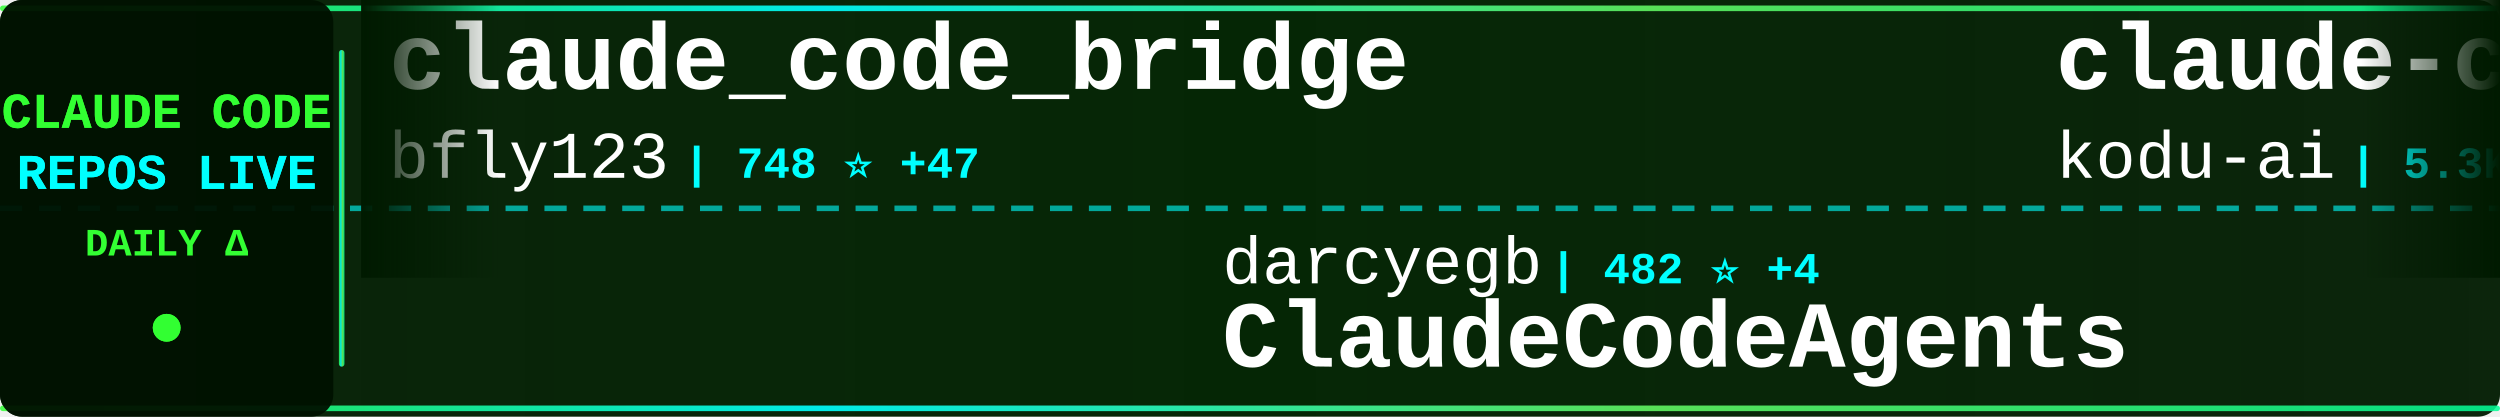
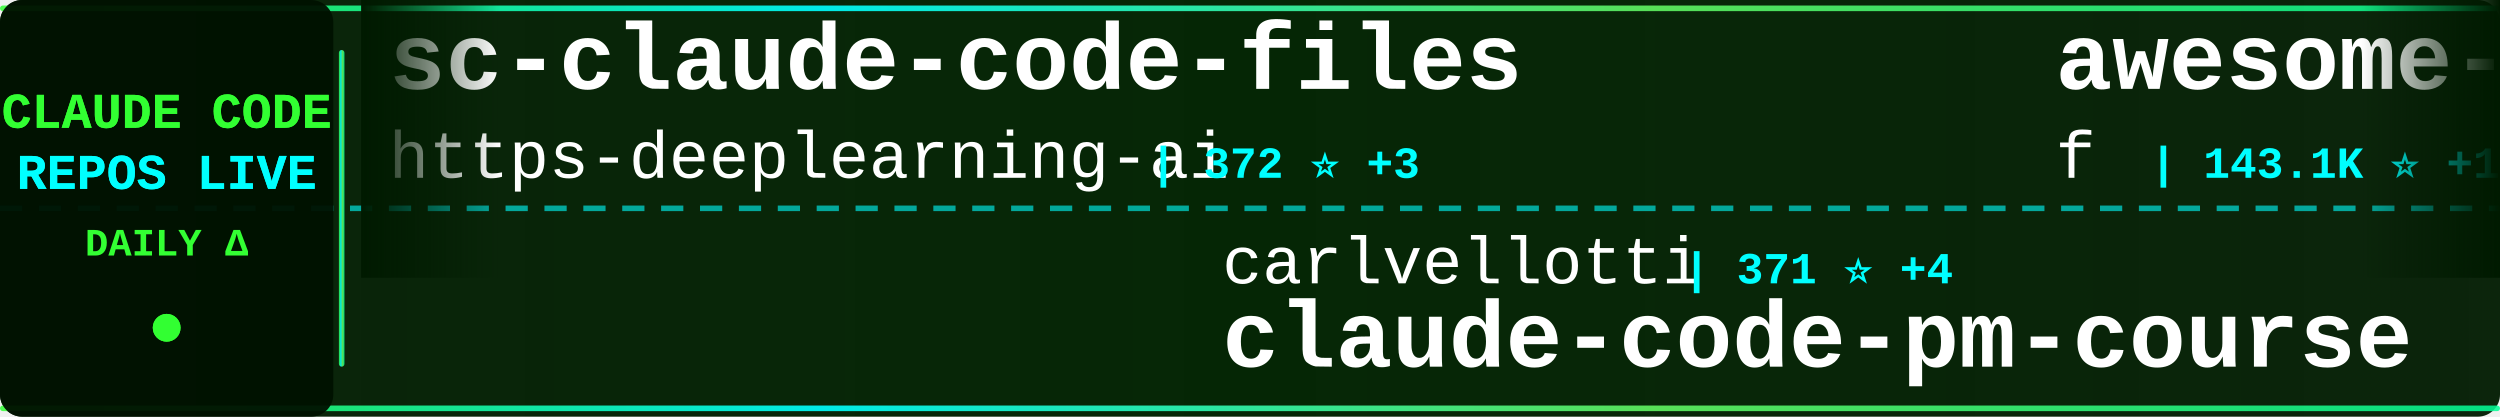
<svg xmlns="http://www.w3.org/2000/svg" width="900" height="150">
  <defs>
    <linearGradient id="tickerBg" x1="0%" y1="0%" x2="100%" y2="0%">
      <stop offset="0%" style="stop-color:#001a00;stop-opacity:0.95" />
      <stop offset="50%" style="stop-color:#002200;stop-opacity:0.98" />
      <stop offset="100%" style="stop-color:#001a00;stop-opacity:0.95" />
    </linearGradient>
    <linearGradient id="borderGrad" x1="0%" y1="0%" x2="100%" y2="0%">
      <stop offset="0%" style="stop-color:#33ff33;stop-opacity:0.85">
        <animate attributeName="stop-opacity" values="0.85;1;0.85" dur="2s" repeatCount="indefinite" />
      </stop>
      <stop offset="33%" style="stop-color:#00ffff;stop-opacity:0.9">
        <animate attributeName="stop-opacity" values="0.9;1;0.9" dur="2.2s" repeatCount="indefinite" />
      </stop>
      <stop offset="66%" style="stop-color:#66ff66;stop-opacity:0.85">
        <animate attributeName="stop-opacity" values="0.85;1;0.85" dur="1.8s" repeatCount="indefinite" />
      </stop>
      <stop offset="100%" style="stop-color:#00ff99;stop-opacity:0.85">
        <animate attributeName="stop-opacity" values="0.85;1;0.85" dur="2s" repeatCount="indefinite" />
      </stop>
    </linearGradient>
    <filter id="textGlow">
      <feGaussianBlur stdDeviation="0.1" result="coloredBlur" />
      <feMerge>
        <feMergeNode in="coloredBlur" />
        <feMergeNode in="SourceGraphic" />
      </feMerge>
    </filter>
    <filter id="metricGlow">
      <feGaussianBlur stdDeviation="0.2" result="coloredBlur" />
      <feMerge>
        <feMergeNode in="coloredBlur" />
        <feMergeNode in="SourceGraphic" />
      </feMerge>
    </filter>
    <linearGradient id="leftFade" x1="0%" y1="0%" x2="100%" y2="0%">
      <stop offset="0%" style="stop-color:#001a00;stop-opacity:1" />
      <stop offset="100%" style="stop-color:#001a00;stop-opacity:0" />
    </linearGradient>
    <linearGradient id="rightFade" x1="0%" y1="0%" x2="100%" y2="0%">
      <stop offset="0%" style="stop-color:#001a00;stop-opacity:0" />
      <stop offset="100%" style="stop-color:#001a00;stop-opacity:1" />
    </linearGradient>
  </defs>
  <rect width="900" height="150" fill="url(#tickerBg)" rx="8" />
  <rect x="0" y="2" width="900" height="2" fill="url(#borderGrad)" rx="1" />
  <rect x="0" y="146" width="900" height="2" fill="url(#borderGrad)" rx="1" />
  <line x1="0" y1="75" x2="900" y2="75" stroke="#00ffff" stroke-width="2" stroke-dasharray="8 6" opacity="0.6" />
  <rect x="0" y="0" width="120" height="150" fill="#001100" opacity="0.95" rx="8" />
  <text x="60" y="46" font-family="'Courier New', monospace" font-size="18" font-weight="bold" fill="#33ff33" text-anchor="middle" filter="url(#textGlow)">
    CLAUDE CODE
  </text>
  <text x="60" y="68" font-family="'Courier New', monospace" font-size="18" font-weight="bold" fill="#00ffff" text-anchor="middle" filter="url(#textGlow)">
    REPOS LIVE
  </text>
  <text x="60" y="92" font-family="'Courier New', monospace" font-size="14" font-weight="bold" fill="#33ff33" text-anchor="middle">
    DAILY Δ
  </text>
  <circle cx="60" cy="118" r="5" fill="#33ff33" filter="url(#metricGlow)">
    <animate attributeName="r" values="4;6;4" dur="1.5s" repeatCount="indefinite" />
    <animate attributeName="opacity" values="0.6;1;0.6" dur="1.5s" repeatCount="indefinite" />
  </circle>
  <rect x="122" y="18" width="2" height="114" fill="url(#borderGrad)" rx="1" />
  <clipPath id="tickerClip">
    <rect x="130" y="0" width="770" height="150" />
  </clipPath>
  <g clip-path="url(#tickerClip)">
    <g id="tickerItems">
      <animateTransform attributeName="transform" attributeType="XML" type="translate" from="0 0" to="-3000 0" dur="54s" repeatCount="indefinite" />
      <g transform="translate(0, 0)">
-         <text x="140" y="32" font-family="'Courier New', monospace" font-size="34" font-weight="bold" fill="#ffffff">claude_code_bridge</text>
-         <text x="140" y="64" font-family="'Courier New', monospace" font-size="24" font-weight="normal" fill="#ffffff" opacity="1.0">bfly123</text>
-         <text x="246" y="64" font-family="'Courier New', monospace" font-size="16" font-weight="bold" fill="#00ffff"> | 748 ⭐ +47</text>
+         <text x="140" y="32" font-family="'Courier New', monospace" font-size="34" font-weight="bold" fill="#ffffff">sc-claude-code-files</text>
+         <text x="140" y="64" font-family="'Courier New', monospace" font-size="24" font-weight="normal" fill="#ffffff" opacity="1.0">https-deeplearning-ai</text>
+         <text x="414" y="64" font-family="'Courier New', monospace" font-size="16" font-weight="bold" fill="#00ffff"> | 372 ⭐ +3</text>
      </g>
      <g transform="translate(300, 0)">
-         <text x="140" y="102" font-family="'Courier New', monospace" font-size="24" font-weight="normal" fill="#ffffff" opacity="1.0">darcyegb</text>
-         <text x="258" y="102" font-family="'Courier New', monospace" font-size="16" font-weight="bold" fill="#00ffff"> | 482 ⭐ +4</text>
-         <text x="140" y="132" font-family="'Courier New', monospace" font-size="34" font-weight="bold" fill="#ffffff">ClaudeCodeAgents</text>
+         <text x="140" y="102" font-family="'Courier New', monospace" font-size="24" font-weight="normal" fill="#ffffff" opacity="1.0">carlvellotti</text>
+         <text x="306" y="102" font-family="'Courier New', monospace" font-size="16" font-weight="bold" fill="#00ffff"> | 371 ⭐ +4</text>
+         <text x="140" y="132" font-family="'Courier New', monospace" font-size="34" font-weight="bold" fill="#ffffff">claude-code-pm-course</text>
      </g>
      <g transform="translate(600, 0)">
-         <text x="140" y="32" font-family="'Courier New', monospace" font-size="34" font-weight="bold" fill="#ffffff">claude-coder</text>
-         <text x="140" y="64" font-family="'Courier New', monospace" font-size="24" font-weight="normal" fill="#ffffff" opacity="1.0">kodu-ai</text>
-         <text x="246" y="64" font-family="'Courier New', monospace" font-size="16" font-weight="bold" fill="#00ffff"> | 5.3K ⭐</text>
+         <text x="140" y="32" font-family="'Courier New', monospace" font-size="34" font-weight="bold" fill="#ffffff">awesome-chatgpt-prompts</text>
+         <text x="140" y="64" font-family="'Courier New', monospace" font-size="24" font-weight="normal" fill="#ffffff" opacity="1.0">f</text>
+         <text x="174" y="64" font-family="'Courier New', monospace" font-size="16" font-weight="bold" fill="#00ffff"> | 143.1K ⭐ +140</text>
      </g>
      <g transform="translate(900, 0)">
-         <text x="140" y="102" font-family="'Courier New', monospace" font-size="24" font-weight="normal" fill="#ffffff" opacity="1.0">anthropics</text>
-         <text x="282" y="102" font-family="'Courier New', monospace" font-size="16" font-weight="bold" fill="#00ffff"> | 4.4K ⭐ +139</text>
-         <text x="140" y="132" font-family="'Courier New', monospace" font-size="34" font-weight="bold" fill="#ffffff">claude-plugins-official</text>
+         <text x="140" y="102" font-family="'Courier New', monospace" font-size="24" font-weight="normal" fill="#ffffff" opacity="1.0">ykdojo</text>
+         <text x="234" y="102" font-family="'Courier New', monospace" font-size="16" font-weight="bold" fill="#00ffff"> | 1.4K ⭐ +117</text>
+         <text x="140" y="132" font-family="'Courier New', monospace" font-size="34" font-weight="bold" fill="#ffffff">claude-code-tips</text>
      </g>
      <g transform="translate(1200, 0)">
-         <text x="140" y="32" font-family="'Courier New', monospace" font-size="34" font-weight="bold" fill="#ffffff">claude-code-reverse</text>
-         <text x="140" y="64" font-family="'Courier New', monospace" font-size="24" font-weight="normal" fill="#ffffff" opacity="1.0">Yuyz0112</text>
-         <text x="258" y="64" font-family="'Courier New', monospace" font-size="16" font-weight="bold" fill="#00ffff"> | 2.0K ⭐ +8</text>
+         <text x="140" y="32" font-family="'Courier New', monospace" font-size="34" font-weight="bold" fill="#ffffff">claude-task-master</text>
+         <text x="140" y="64" font-family="'Courier New', monospace" font-size="24" font-weight="normal" fill="#ffffff" opacity="1.0">eyaltoledano</text>
+         <text x="306" y="64" font-family="'Courier New', monospace" font-size="16" font-weight="bold" fill="#00ffff"> | 25.0K ⭐ +26</text>
      </g>
      <g transform="translate(1500, 0)">
-         <text x="140" y="102" font-family="'Courier New', monospace" font-size="24" font-weight="normal" fill="#ffffff" opacity="1.0">Matt-Dionis</text>
-         <text x="294" y="102" font-family="'Courier New', monospace" font-size="16" font-weight="bold" fill="#00ffff"> | 602 ⭐ +2</text>
-         <text x="140" y="132" font-family="'Courier New', monospace" font-size="34" font-weight="bold" fill="#ffffff">claude-code-configs</text>
+         <text x="140" y="102" font-family="'Courier New', monospace" font-size="24" font-weight="normal" fill="#ffffff" opacity="1.0">anthropics</text>
+         <text x="282" y="102" font-family="'Courier New', monospace" font-size="16" font-weight="bold" fill="#00ffff"> | 2.9K ⭐ +7</text>
+         <text x="140" y="132" font-family="'Courier New', monospace" font-size="34" font-weight="bold" fill="#ffffff">claude-code-security-rev...</text>
      </g>
      <g transform="translate(1800, 0)">
-         <text x="140" y="32" font-family="'Courier New', monospace" font-size="34" font-weight="bold" fill="#ffffff">claude-code-config</text>
-         <text x="140" y="64" font-family="'Courier New', monospace" font-size="24" font-weight="normal" fill="#ffffff" opacity="1.0">jarrodwatts</text>
-         <text x="294" y="64" font-family="'Courier New', monospace" font-size="16" font-weight="bold" fill="#00ffff"> | 848 ⭐ +6</text>
+         <text x="140" y="32" font-family="'Courier New', monospace" font-size="34" font-weight="bold" fill="#ffffff">Claude-Code-Usage-Monito...</text>
+         <text x="140" y="64" font-family="'Courier New', monospace" font-size="24" font-weight="normal" fill="#ffffff" opacity="1.0">Maciek-roboblog</text>
+         <text x="342" y="64" font-family="'Courier New', monospace" font-size="16" font-weight="bold" fill="#00ffff"> | 6.2K ⭐ +15</text>
      </g>
      <g transform="translate(2100, 0)">
-         <text x="140" y="102" font-family="'Courier New', monospace" font-size="24" font-weight="normal" fill="#ffffff" opacity="1.0">ericbuess</text>
-         <text x="270" y="102" font-family="'Courier New', monospace" font-size="16" font-weight="bold" fill="#00ffff"> | 570 ⭐ +1</text>
-         <text x="140" y="132" font-family="'Courier New', monospace" font-size="34" font-weight="bold" fill="#ffffff">claude-code-docs</text>
+         <text x="140" y="102" font-family="'Courier New', monospace" font-size="24" font-weight="normal" fill="#ffffff" opacity="1.0">ghuntley</text>
+         <text x="258" y="102" font-family="'Courier New', monospace" font-size="16" font-weight="bold" fill="#00ffff"> | 808 ⭐ +3</text>
+         <text x="140" y="132" font-family="'Courier New', monospace" font-size="34" font-weight="bold" fill="#ffffff">claude-code-source-code-...</text>
      </g>
      <g transform="translate(2400, 0)">
-         <text x="140" y="32" font-family="'Courier New', monospace" font-size="34" font-weight="bold" fill="#ffffff">claude-code-acp</text>
-         <text x="140" y="64" font-family="'Courier New', monospace" font-size="24" font-weight="normal" fill="#ffffff" opacity="1.0">zed-industries</text>
-         <text x="330" y="64" font-family="'Courier New', monospace" font-size="16" font-weight="bold" fill="#00ffff"> | 766 ⭐ +7</text>
+         <text x="140" y="32" font-family="'Courier New', monospace" font-size="34" font-weight="bold" fill="#ffffff">edmunds-claude-code</text>
+         <text x="140" y="64" font-family="'Courier New', monospace" font-size="24" font-weight="normal" fill="#ffffff" opacity="1.0">edmund-io</text>
+         <text x="270" y="64" font-family="'Courier New', monospace" font-size="16" font-weight="bold" fill="#00ffff"> | 981 ⭐ +19</text>
      </g>
      <g transform="translate(2700, 0)">
-         <text x="140" y="102" font-family="'Courier New', monospace" font-size="24" font-weight="normal" fill="#ffffff" opacity="1.0">BloopAI</text>
-         <text x="246" y="102" font-family="'Courier New', monospace" font-size="16" font-weight="bold" fill="#00ffff"> | 17.9K ⭐ +514</text>
-         <text x="140" y="132" font-family="'Courier New', monospace" font-size="34" font-weight="bold" fill="#ffffff">vibe-kanban</text>
+         <text x="140" y="102" font-family="'Courier New', monospace" font-size="24" font-weight="normal" fill="#ffffff" opacity="1.0">peterkrueck</text>
+         <text x="294" y="102" font-family="'Courier New', monospace" font-size="16" font-weight="bold" fill="#00ffff"> | 1.3K ⭐ +3</text>
+         <text x="140" y="132" font-family="'Courier New', monospace" font-size="34" font-weight="bold" fill="#ffffff">Claude-Code-Development-...</text>
      </g>
      <g transform="translate(3000, 0)">
-         <text x="140" y="32" font-family="'Courier New', monospace" font-size="34" font-weight="bold" fill="#ffffff">claude_code_bridge</text>
-         <text x="140" y="64" font-family="'Courier New', monospace" font-size="24" font-weight="normal" fill="#ffffff" opacity="1.0">bfly123</text>
-         <text x="246" y="64" font-family="'Courier New', monospace" font-size="16" font-weight="bold" fill="#00ffff"> | 748 ⭐ +47</text>
+         <text x="140" y="32" font-family="'Courier New', monospace" font-size="34" font-weight="bold" fill="#ffffff">sc-claude-code-files</text>
+         <text x="140" y="64" font-family="'Courier New', monospace" font-size="24" font-weight="normal" fill="#ffffff" opacity="1.0">https-deeplearning-ai</text>
+         <text x="414" y="64" font-family="'Courier New', monospace" font-size="16" font-weight="bold" fill="#00ffff"> | 372 ⭐ +3</text>
      </g>
      <g transform="translate(3300, 0)">
-         <text x="140" y="102" font-family="'Courier New', monospace" font-size="24" font-weight="normal" fill="#ffffff" opacity="1.0">darcyegb</text>
-         <text x="258" y="102" font-family="'Courier New', monospace" font-size="16" font-weight="bold" fill="#00ffff"> | 482 ⭐ +4</text>
-         <text x="140" y="132" font-family="'Courier New', monospace" font-size="34" font-weight="bold" fill="#ffffff">ClaudeCodeAgents</text>
+         <text x="140" y="102" font-family="'Courier New', monospace" font-size="24" font-weight="normal" fill="#ffffff" opacity="1.0">carlvellotti</text>
+         <text x="306" y="102" font-family="'Courier New', monospace" font-size="16" font-weight="bold" fill="#00ffff"> | 371 ⭐ +4</text>
+         <text x="140" y="132" font-family="'Courier New', monospace" font-size="34" font-weight="bold" fill="#ffffff">claude-code-pm-course</text>
      </g>
      <g transform="translate(3600, 0)">
-         <text x="140" y="32" font-family="'Courier New', monospace" font-size="34" font-weight="bold" fill="#ffffff">claude-coder</text>
-         <text x="140" y="64" font-family="'Courier New', monospace" font-size="24" font-weight="normal" fill="#ffffff" opacity="1.0">kodu-ai</text>
-         <text x="246" y="64" font-family="'Courier New', monospace" font-size="16" font-weight="bold" fill="#00ffff"> | 5.3K ⭐</text>
+         <text x="140" y="32" font-family="'Courier New', monospace" font-size="34" font-weight="bold" fill="#ffffff">awesome-chatgpt-prompts</text>
+         <text x="140" y="64" font-family="'Courier New', monospace" font-size="24" font-weight="normal" fill="#ffffff" opacity="1.0">f</text>
+         <text x="174" y="64" font-family="'Courier New', monospace" font-size="16" font-weight="bold" fill="#00ffff"> | 143.1K ⭐ +140</text>
      </g>
      <g transform="translate(3900, 0)">
-         <text x="140" y="102" font-family="'Courier New', monospace" font-size="24" font-weight="normal" fill="#ffffff" opacity="1.0">anthropics</text>
-         <text x="282" y="102" font-family="'Courier New', monospace" font-size="16" font-weight="bold" fill="#00ffff"> | 4.4K ⭐ +139</text>
-         <text x="140" y="132" font-family="'Courier New', monospace" font-size="34" font-weight="bold" fill="#ffffff">claude-plugins-official</text>
+         <text x="140" y="102" font-family="'Courier New', monospace" font-size="24" font-weight="normal" fill="#ffffff" opacity="1.0">ykdojo</text>
+         <text x="234" y="102" font-family="'Courier New', monospace" font-size="16" font-weight="bold" fill="#00ffff"> | 1.4K ⭐ +117</text>
+         <text x="140" y="132" font-family="'Courier New', monospace" font-size="34" font-weight="bold" fill="#ffffff">claude-code-tips</text>
      </g>
    </g>
  </g>
  <rect x="130" y="0" width="50" height="100" fill="url(#leftFade)" />
  <rect x="850" y="0" width="50" height="100" fill="url(#rightFade)" />
</svg>
